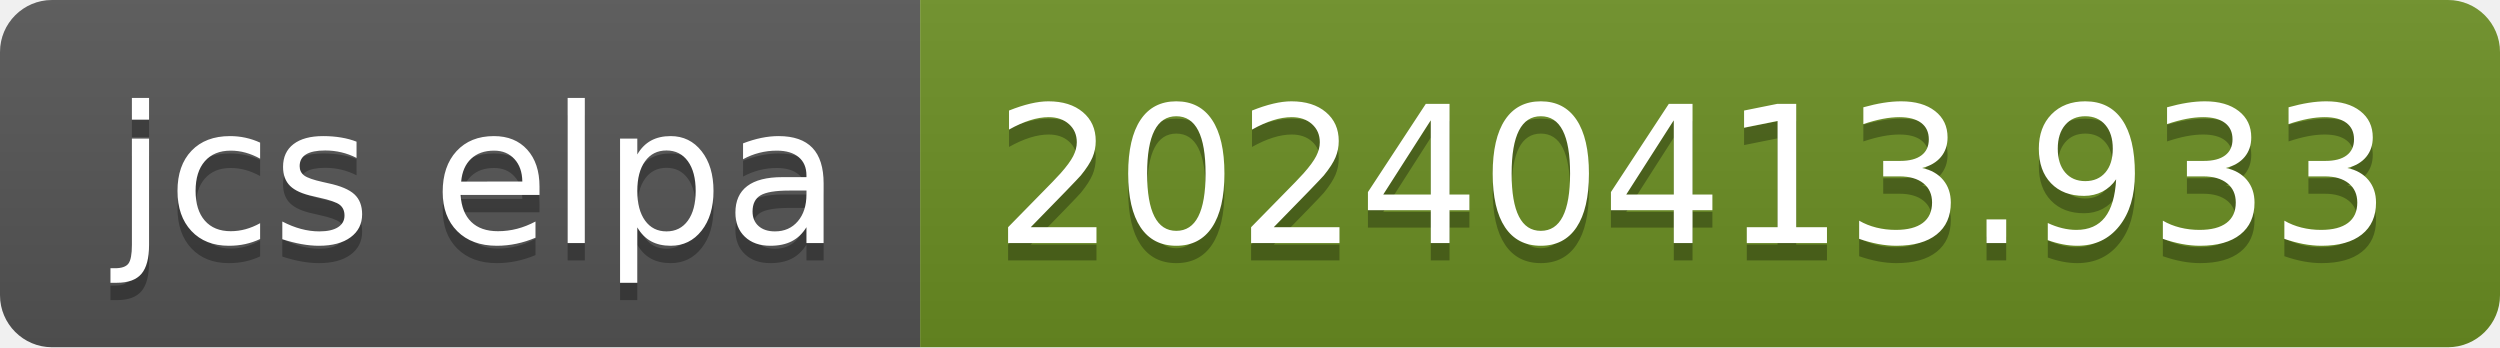
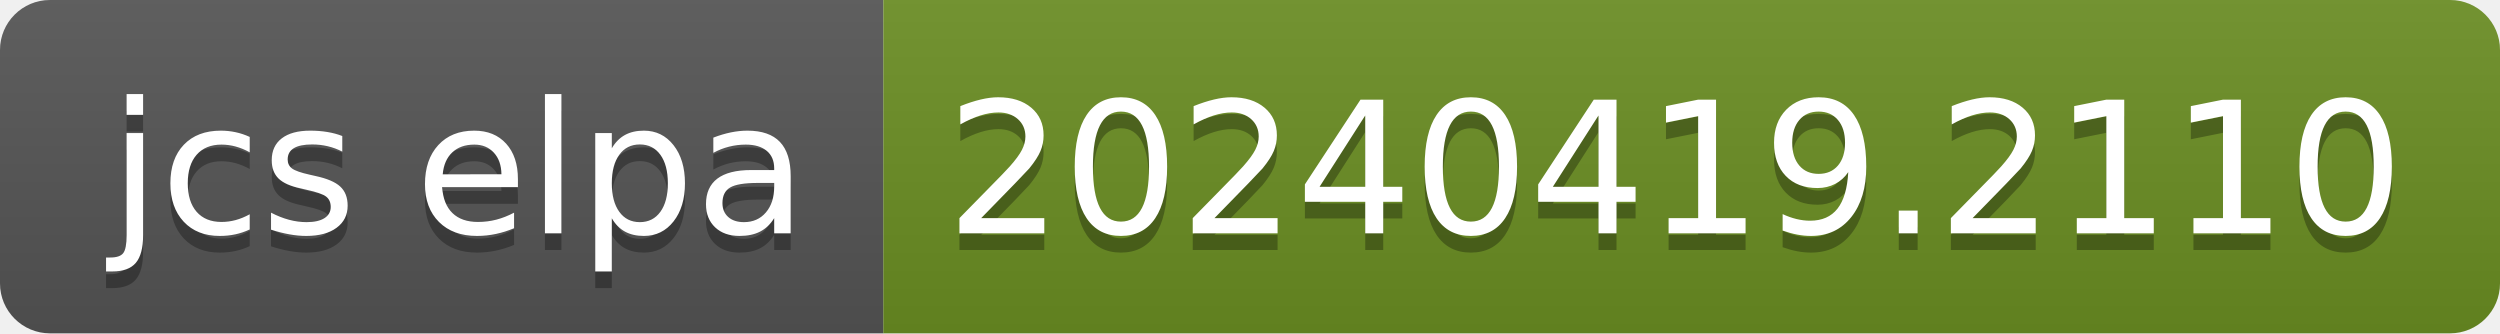
- <svg xmlns="http://www.w3.org/2000/svg" width="144" height="20" role="img" aria-label="jcs elpa: 20240413.933">
+ <svg xmlns="http://www.w3.org/2000/svg" width="150" height="20" role="img" aria-label="jcs elpa: 20240419.2110">
  <linearGradient id="s" x2="0" y2="100%">
    <stop offset="0" stop-color="#bbb" stop-opacity=".1" />
    <stop offset="1" stop-opacity=".1" />
  </linearGradient>
  <clipPath id="r">
-     <rect width="144" height="20" rx="3" fill="#fff" />
+     <rect width="150" height="20" rx="3" fill="#fff" />
  </clipPath>
  <g clip-path="url(#r)">
    <rect width="53" height="20" fill="#555" />
-     <rect x="53" width="91" height="20" fill="#6b8e23" />
-     <rect width="144" height="20" fill="url(#s)" />
+     <rect x="53" width="97" height="20" fill="#6b8e23" />
+     <rect width="150" height="20" fill="url(#s)" />
  </g>
  <g fill="#fff" text-anchor="middle" font-family="Verdana,Geneva,DejaVu Sans,sans-serif" text-rendering="geometricPrecision" font-size="110">
    <text aria-hidden="true" x="275" y="150" fill="#010101" fill-opacity=".3" transform="scale(.1)" textLength="430">jcs elpa</text>
    <text x="275" y="140" transform="scale(.1)" fill="#fff" textLength="430">jcs elpa</text>
-     <text aria-hidden="true" x="975" y="150" fill="#010101" fill-opacity=".3" transform="scale(.1)" textLength="810">20240413.933</text>
-     <text x="975" y="140" transform="scale(.1)" fill="#fff" textLength="810">20240413.933</text>
+     <text aria-hidden="true" x="1005" y="150" fill="#010101" fill-opacity=".3" transform="scale(.1)" textLength="870">20240419.2110</text>
+     <text x="1005" y="140" transform="scale(.1)" fill="#fff" textLength="870">20240419.2110</text>
  </g>
</svg>
